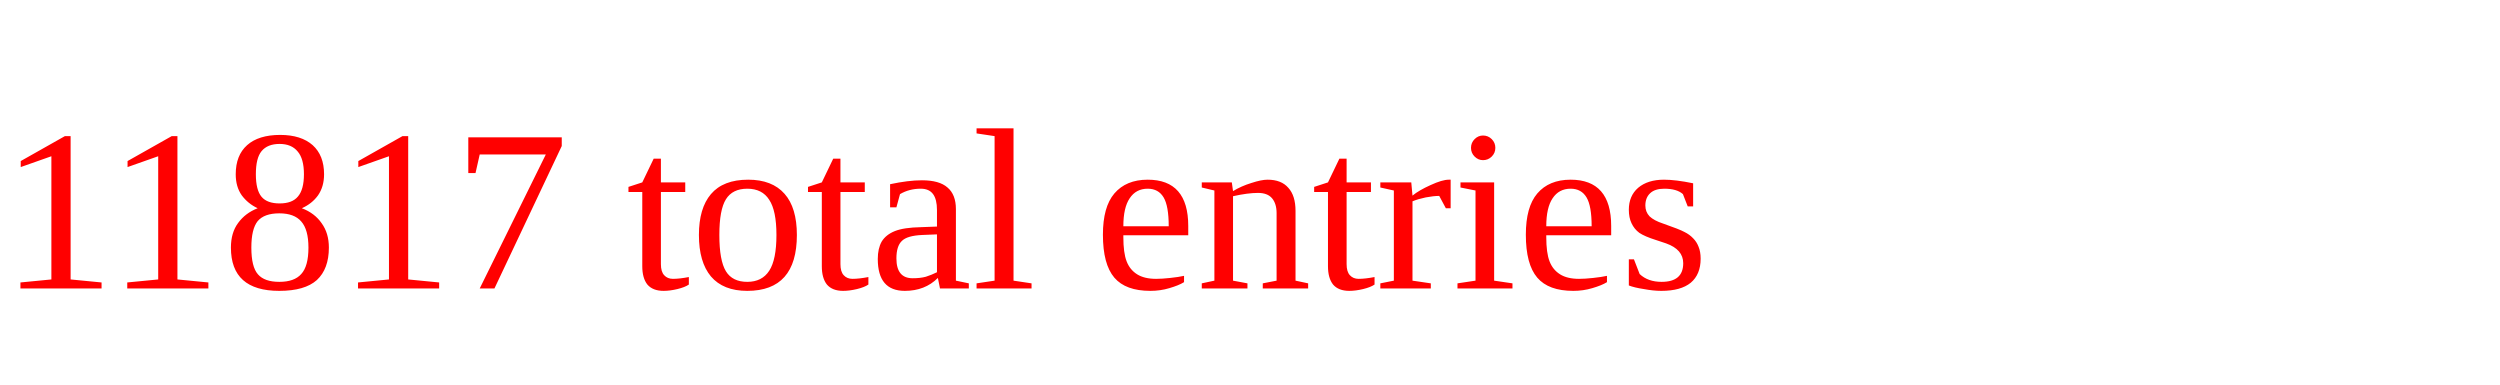
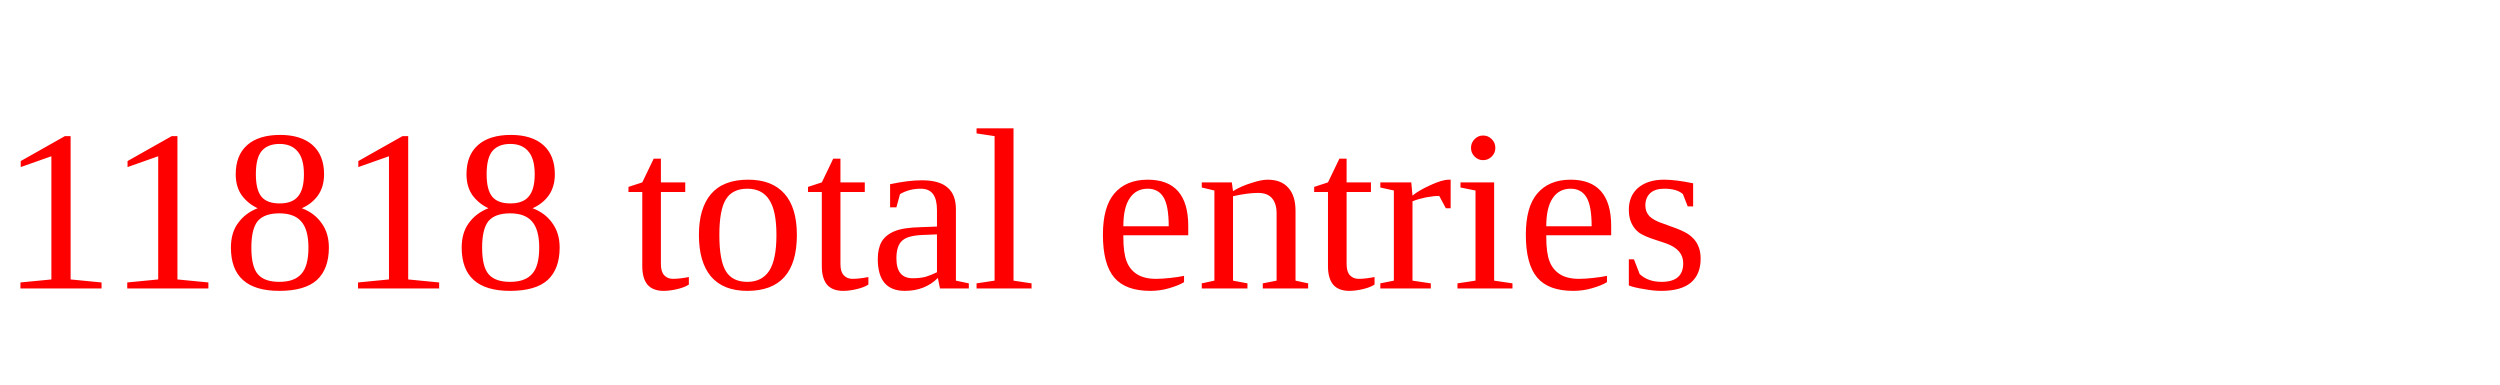
<svg xmlns="http://www.w3.org/2000/svg" height="20" width="130" version="1.1">
-   <text x="0" y="15" fill="red">11817 total entries</text>
+   <text x="0" y="15" fill="red">11818 total entries</text>
</svg>
